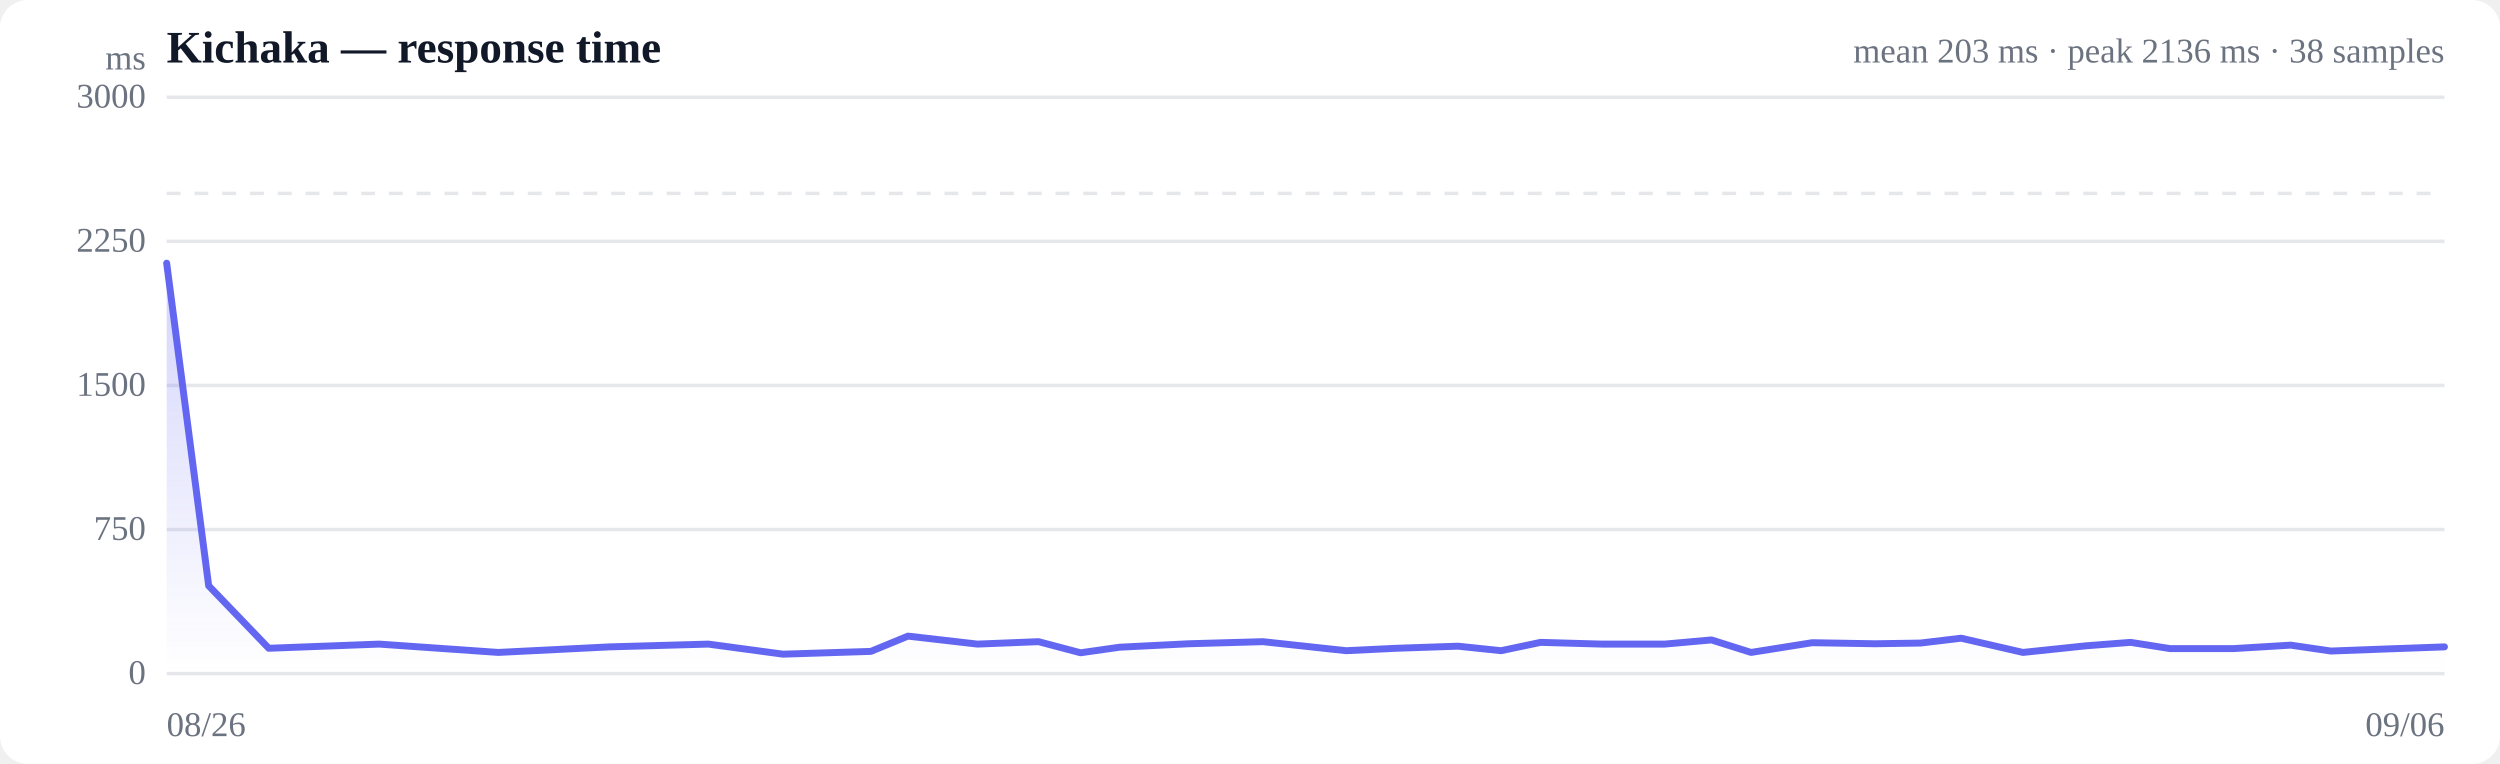
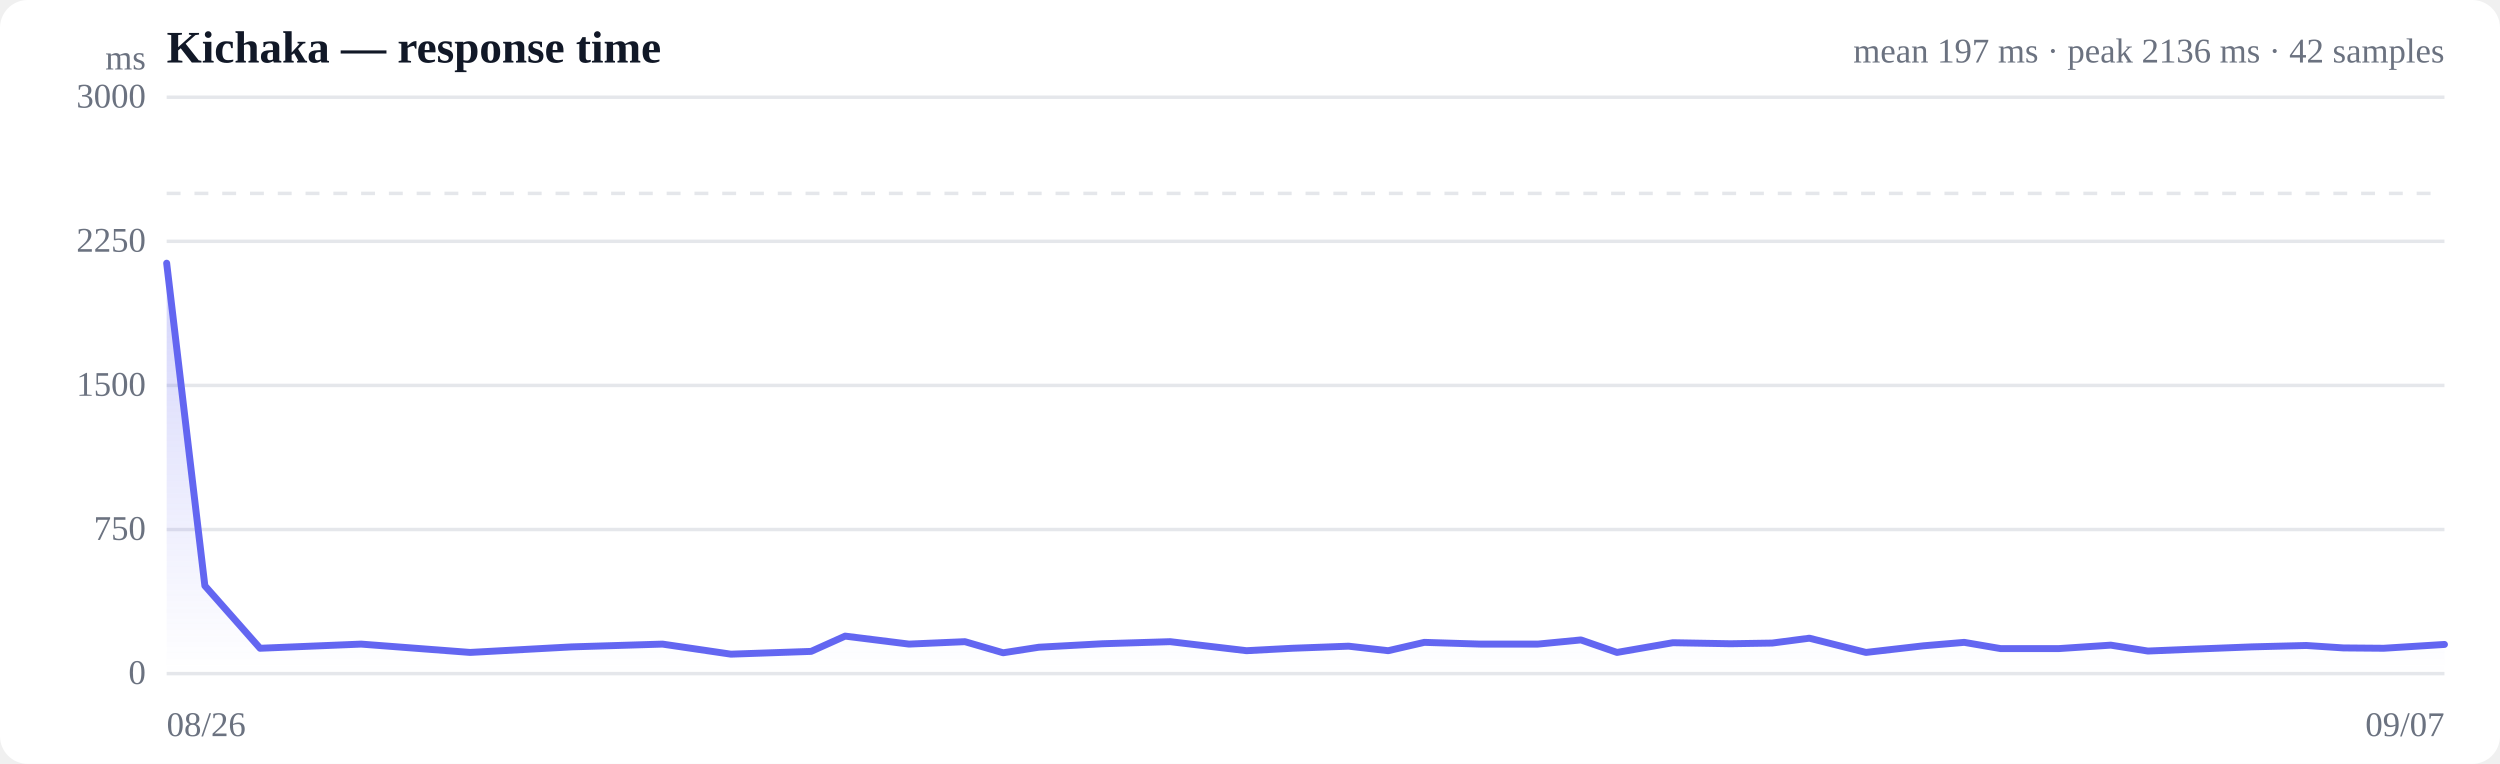
<svg xmlns="http://www.w3.org/2000/svg" viewBox="0 0 720 220" width="720" height="220" role="img" aria-label="Response time over time">
  <style>
  :root { color-scheme: light dark; }
  .bg { fill: #ffffff; }
  .grid { stroke: #e5e7eb; stroke-width: 1; }
  .axis { fill: #6b7280; font-size: 10px; }
  .title { fill: #111827; font-size: 13px; font-weight: 600; }
  .sub { fill: #6b7280; font-size: 10px; }
  .line { stroke: #6366f1; stroke-width: 2; fill: none; stroke-linejoin: round; stroke-linecap: round; }
  .area { fill: url(#fade); }
  .dot-degraded { fill: #f59e0b; }
  .dot-down { fill: #ef4444; }
  .empty { fill: #9ca3af; font-size: 12px; }
  @media (prefers-color-scheme: dark) {
    .bg { fill: #0b0f19; }
    .grid { stroke: #1f2937; }
    .axis, .sub { fill: #9ca3af; }
    .title { fill: #f3f4f6; }
    .line { stroke: #818cf8; }
  }
</style>
  <defs>
    <linearGradient id="fade" x1="0" y1="0" x2="0" y2="1">
      <stop offset="0%" stop-color="#6366f1" stop-opacity="0.28" />
      <stop offset="100%" stop-color="#6366f1" stop-opacity="0" />
    </linearGradient>
  </defs>
  <rect class="bg" width="720" height="220" rx="8" />
  <text class="title" x="48" y="18">Kichaka — response time</text>
-   <text class="sub" x="704" y="18" text-anchor="end">mean 203 ms · peak 2136 ms · 38 samples</text>
+   <text class="sub" x="704" y="18" text-anchor="end">mean 197 ms · peak 2136 ms · 42 samples</text>
  <line class="grid" x1="48" y1="194.0" x2="704" y2="194.0" />
  <text class="axis" x="42" y="197" text-anchor="end">0</text>
  <line class="grid" x1="48" y1="152.5" x2="704" y2="152.5" />
  <text class="axis" x="42" y="155.5" text-anchor="end">750</text>
  <line class="grid" x1="48" y1="111.0" x2="704" y2="111.0" />
  <text class="axis" x="42" y="114" text-anchor="end">1500</text>
  <line class="grid" x1="48" y1="69.5" x2="704" y2="69.5" />
  <text class="axis" x="42" y="72.5" text-anchor="end">2250</text>
  <line class="grid" x1="48" y1="28.0" x2="704" y2="28.0" />
  <text class="axis" x="42" y="31" text-anchor="end">3000</text>
  <line class="grid" stroke-dasharray="4 4" x1="48" y1="55.7" x2="704" y2="55.7" />
-   <path class="area" d="M48.0,75.8 L48.0,75.8 L60.1,168.7 L77.4,186.7 L109.2,185.5 L143.5,187.9 L175.5,186.3 L204.0,185.5 L225.5,188.4 L250.8,187.6 L261.5,183.2 L281.5,185.5 L299.1,184.8 L311.2,188.0 L322.4,186.4 L342.4,185.4 L363.7,184.8 L387.7,187.4 L402.2,186.7 L419.9,186.1 L432.3,187.4 L443.7,185.0 L461.3,185.5 L479.4,185.5 L492.9,184.3 L504.3,187.9 L521.9,185.1 L540.0,185.4 L553.1,185.2 L564.8,183.8 L582.6,187.9 L600.7,186.0 L613.6,185.0 L625.0,186.8 L643.2,186.8 L659.7,185.8 L671.3,187.5 L684.6,187.0 L704.0,186.3 L704.0,194.0 L48.0,194.0 Z" />
-   <path class="line" d="M48.0,75.8 L60.1,168.7 L77.4,186.7 L109.2,185.5 L143.5,187.9 L175.5,186.3 L204.0,185.5 L225.5,188.4 L250.8,187.6 L261.5,183.2 L281.5,185.5 L299.1,184.8 L311.2,188.0 L322.4,186.4 L342.4,185.4 L363.7,184.8 L387.7,187.4 L402.2,186.7 L419.9,186.1 L432.3,187.4 L443.7,185.0 L461.3,185.5 L479.4,185.5 L492.9,184.3 L504.3,187.9 L521.9,185.1 L540.0,185.4 L553.1,185.2 L564.8,183.8 L582.6,187.9 L600.7,186.0 L613.6,185.0 L625.0,186.8 L643.2,186.8 L659.7,185.8 L671.3,187.5 L684.6,187.0 L704.0,186.3" />
+   <path class="area" d="M48.0,75.8 L48.0,75.8 L59.0,168.7 L74.9,186.7 L104.0,185.5 L135.4,187.9 L164.7,186.3 L190.8,185.5 L210.5,188.4 L233.6,187.6 L243.4,183.2 L261.8,185.5 L277.9,184.8 L288.9,188.0 L299.2,186.4 L317.5,185.4 L337.0,184.8 L359.0,187.4 L372.2,186.7 L388.4,186.1 L399.8,187.4 L410.2,185.0 L426.3,185.5 L442.9,185.5 L455.3,184.3 L465.7,187.9 L481.8,185.1 L498.4,185.4 L510.4,185.2 L521.1,183.8 L537.4,187.9 L553.9,186.0 L565.7,185.0 L576.2,186.8 L592.9,186.8 L607.9,185.8 L618.6,187.5 L630.7,187.0 L648.5,186.3 L664.2,185.9 L674.9,186.6 L686.5,186.7 L704.0,185.6 L704.0,194.0 L48.0,194.0 Z" />
+   <path class="line" d="M48.0,75.8 L59.0,168.7 L74.9,186.7 L104.0,185.5 L135.4,187.9 L164.7,186.3 L190.8,185.5 L210.5,188.4 L233.6,187.6 L243.4,183.2 L261.8,185.5 L277.9,184.8 L288.9,188.0 L299.2,186.4 L317.5,185.4 L337.0,184.8 L359.0,187.4 L372.2,186.7 L388.4,186.1 L399.8,187.4 L410.2,185.0 L426.3,185.5 L442.9,185.5 L455.3,184.3 L465.7,187.9 L481.8,185.1 L498.4,185.4 L510.4,185.2 L521.1,183.8 L537.4,187.9 L553.9,186.0 L565.7,185.0 L576.2,186.8 L592.9,186.8 L607.9,185.8 L618.6,187.5 L630.7,187.0 L648.5,186.3 L664.2,185.9 L674.9,186.6 L686.5,186.7 L704.0,185.6" />
  <text class="axis" x="48" y="212">08/26</text>
-   <text class="axis" x="704" y="212" text-anchor="end">09/06</text>
+   <text class="axis" x="704" y="212" text-anchor="end">09/07</text>
  <text class="axis" x="42" y="20" text-anchor="end">ms</text>
</svg>
